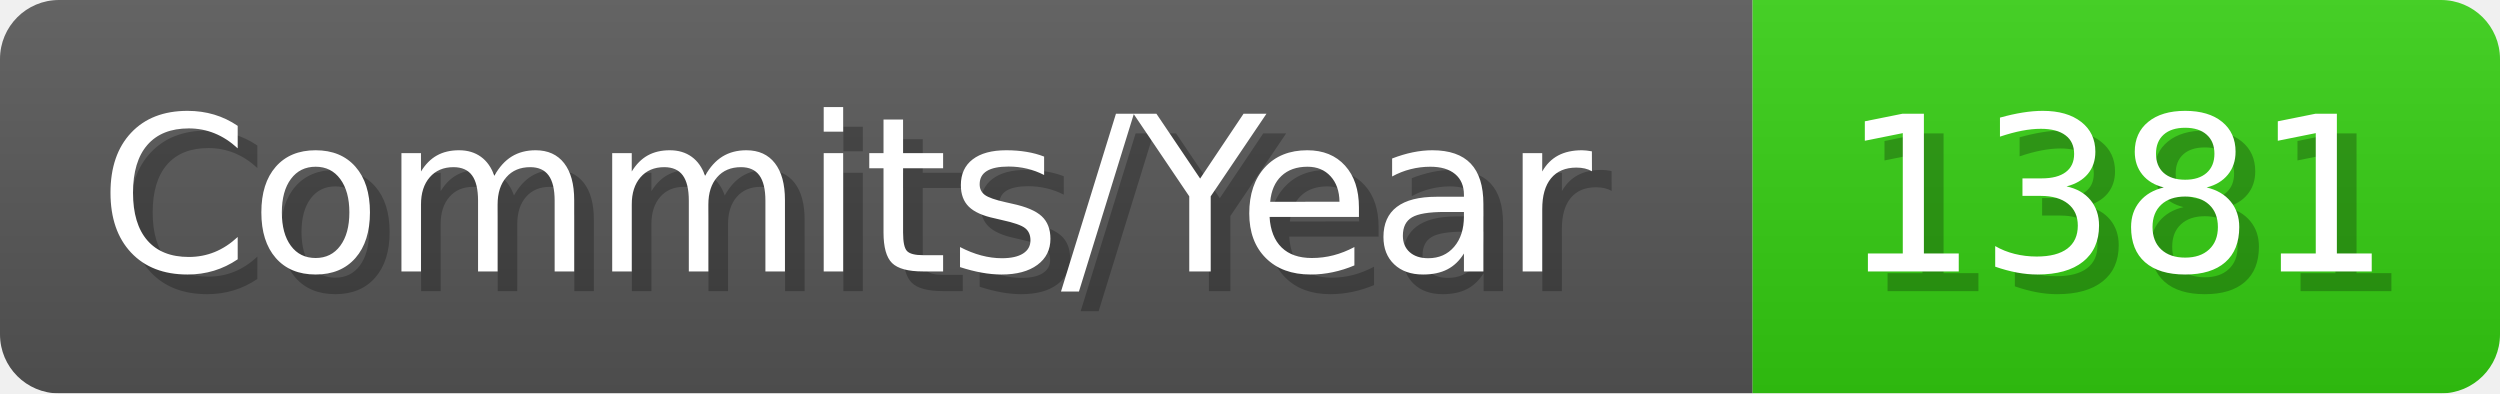
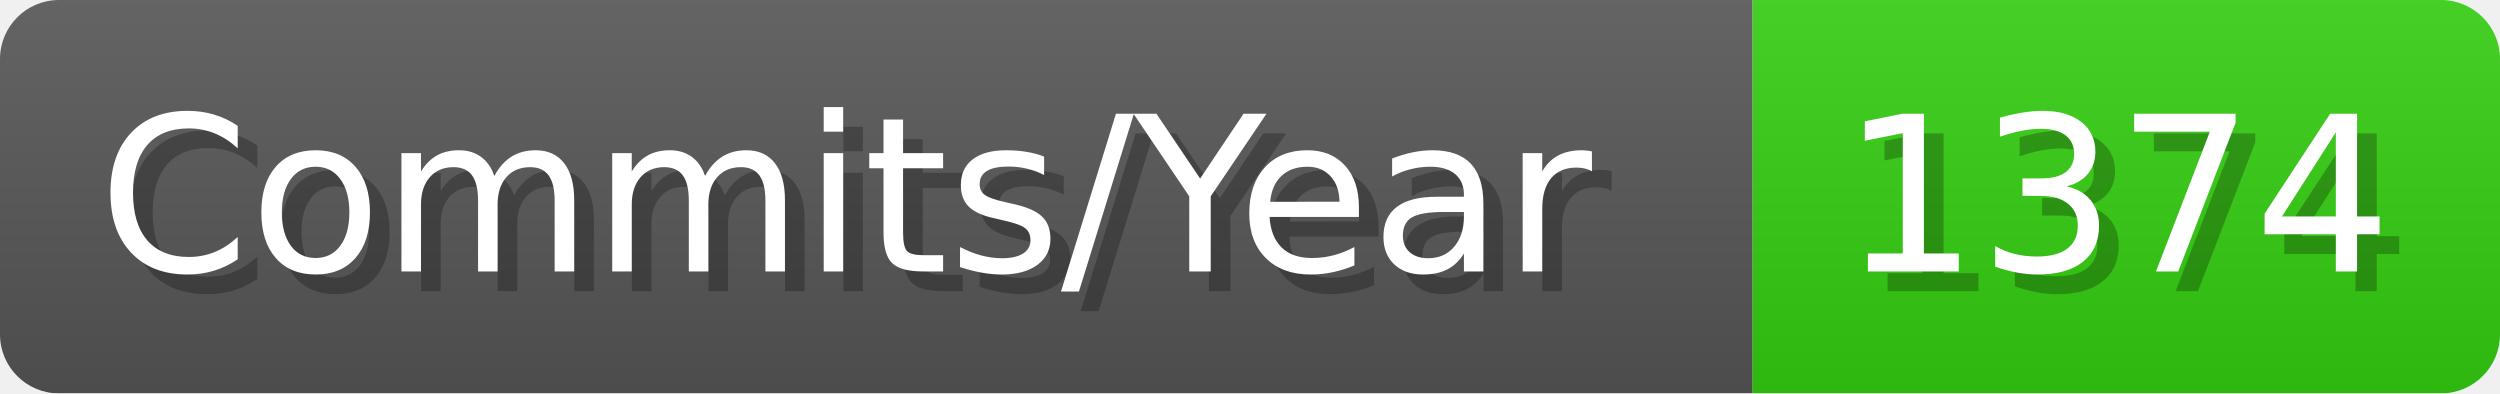
- <svg xmlns="http://www.w3.org/2000/svg" width="127.1" height="20" viewBox="0 0 1271 200" role="img" aria-label="Commits/Year: 1381">
+ <svg xmlns="http://www.w3.org/2000/svg" width="127.1" height="20" viewBox="0 0 1271 200" role="img" aria-label="Commits/Year: 1374">
  <linearGradient id="aUPdi" x2="0" y2="100%">
    <stop offset="0" stop-opacity=".1" stop-color="#EEE" />
    <stop offset="1" stop-opacity=".1" />
  </linearGradient>
  <mask id="WfAiQ">
    <rect width="1271" height="200" rx="30" fill="#FFF" />
  </mask>
  <g mask="url(#WfAiQ)">
    <rect width="891" height="200" fill="#555" />
    <rect width="380" height="200" fill="#3C1" x="891" />
    <rect width="1271" height="200" fill="url(#aUPdi)" />
  </g>
  <g aria-hidden="true" fill="#fff" text-anchor="start" font-family="Verdana,DejaVu Sans,sans-serif" font-size="110">
    <text x="60" y="148" textLength="791" fill="#000" opacity="0.25">Commits/Year</text>
    <text x="50" y="138" textLength="791">Commits/Year</text>
-     <text x="946" y="148" textLength="280" fill="#000" opacity="0.25">1381</text>
-     <text x="936" y="138" textLength="280">1381</text>
+     <text x="946" y="148" textLength="280" fill="#000" opacity="0.25">1374</text>
+     <text x="936" y="138" textLength="280">1374</text>
  </g>
</svg>
